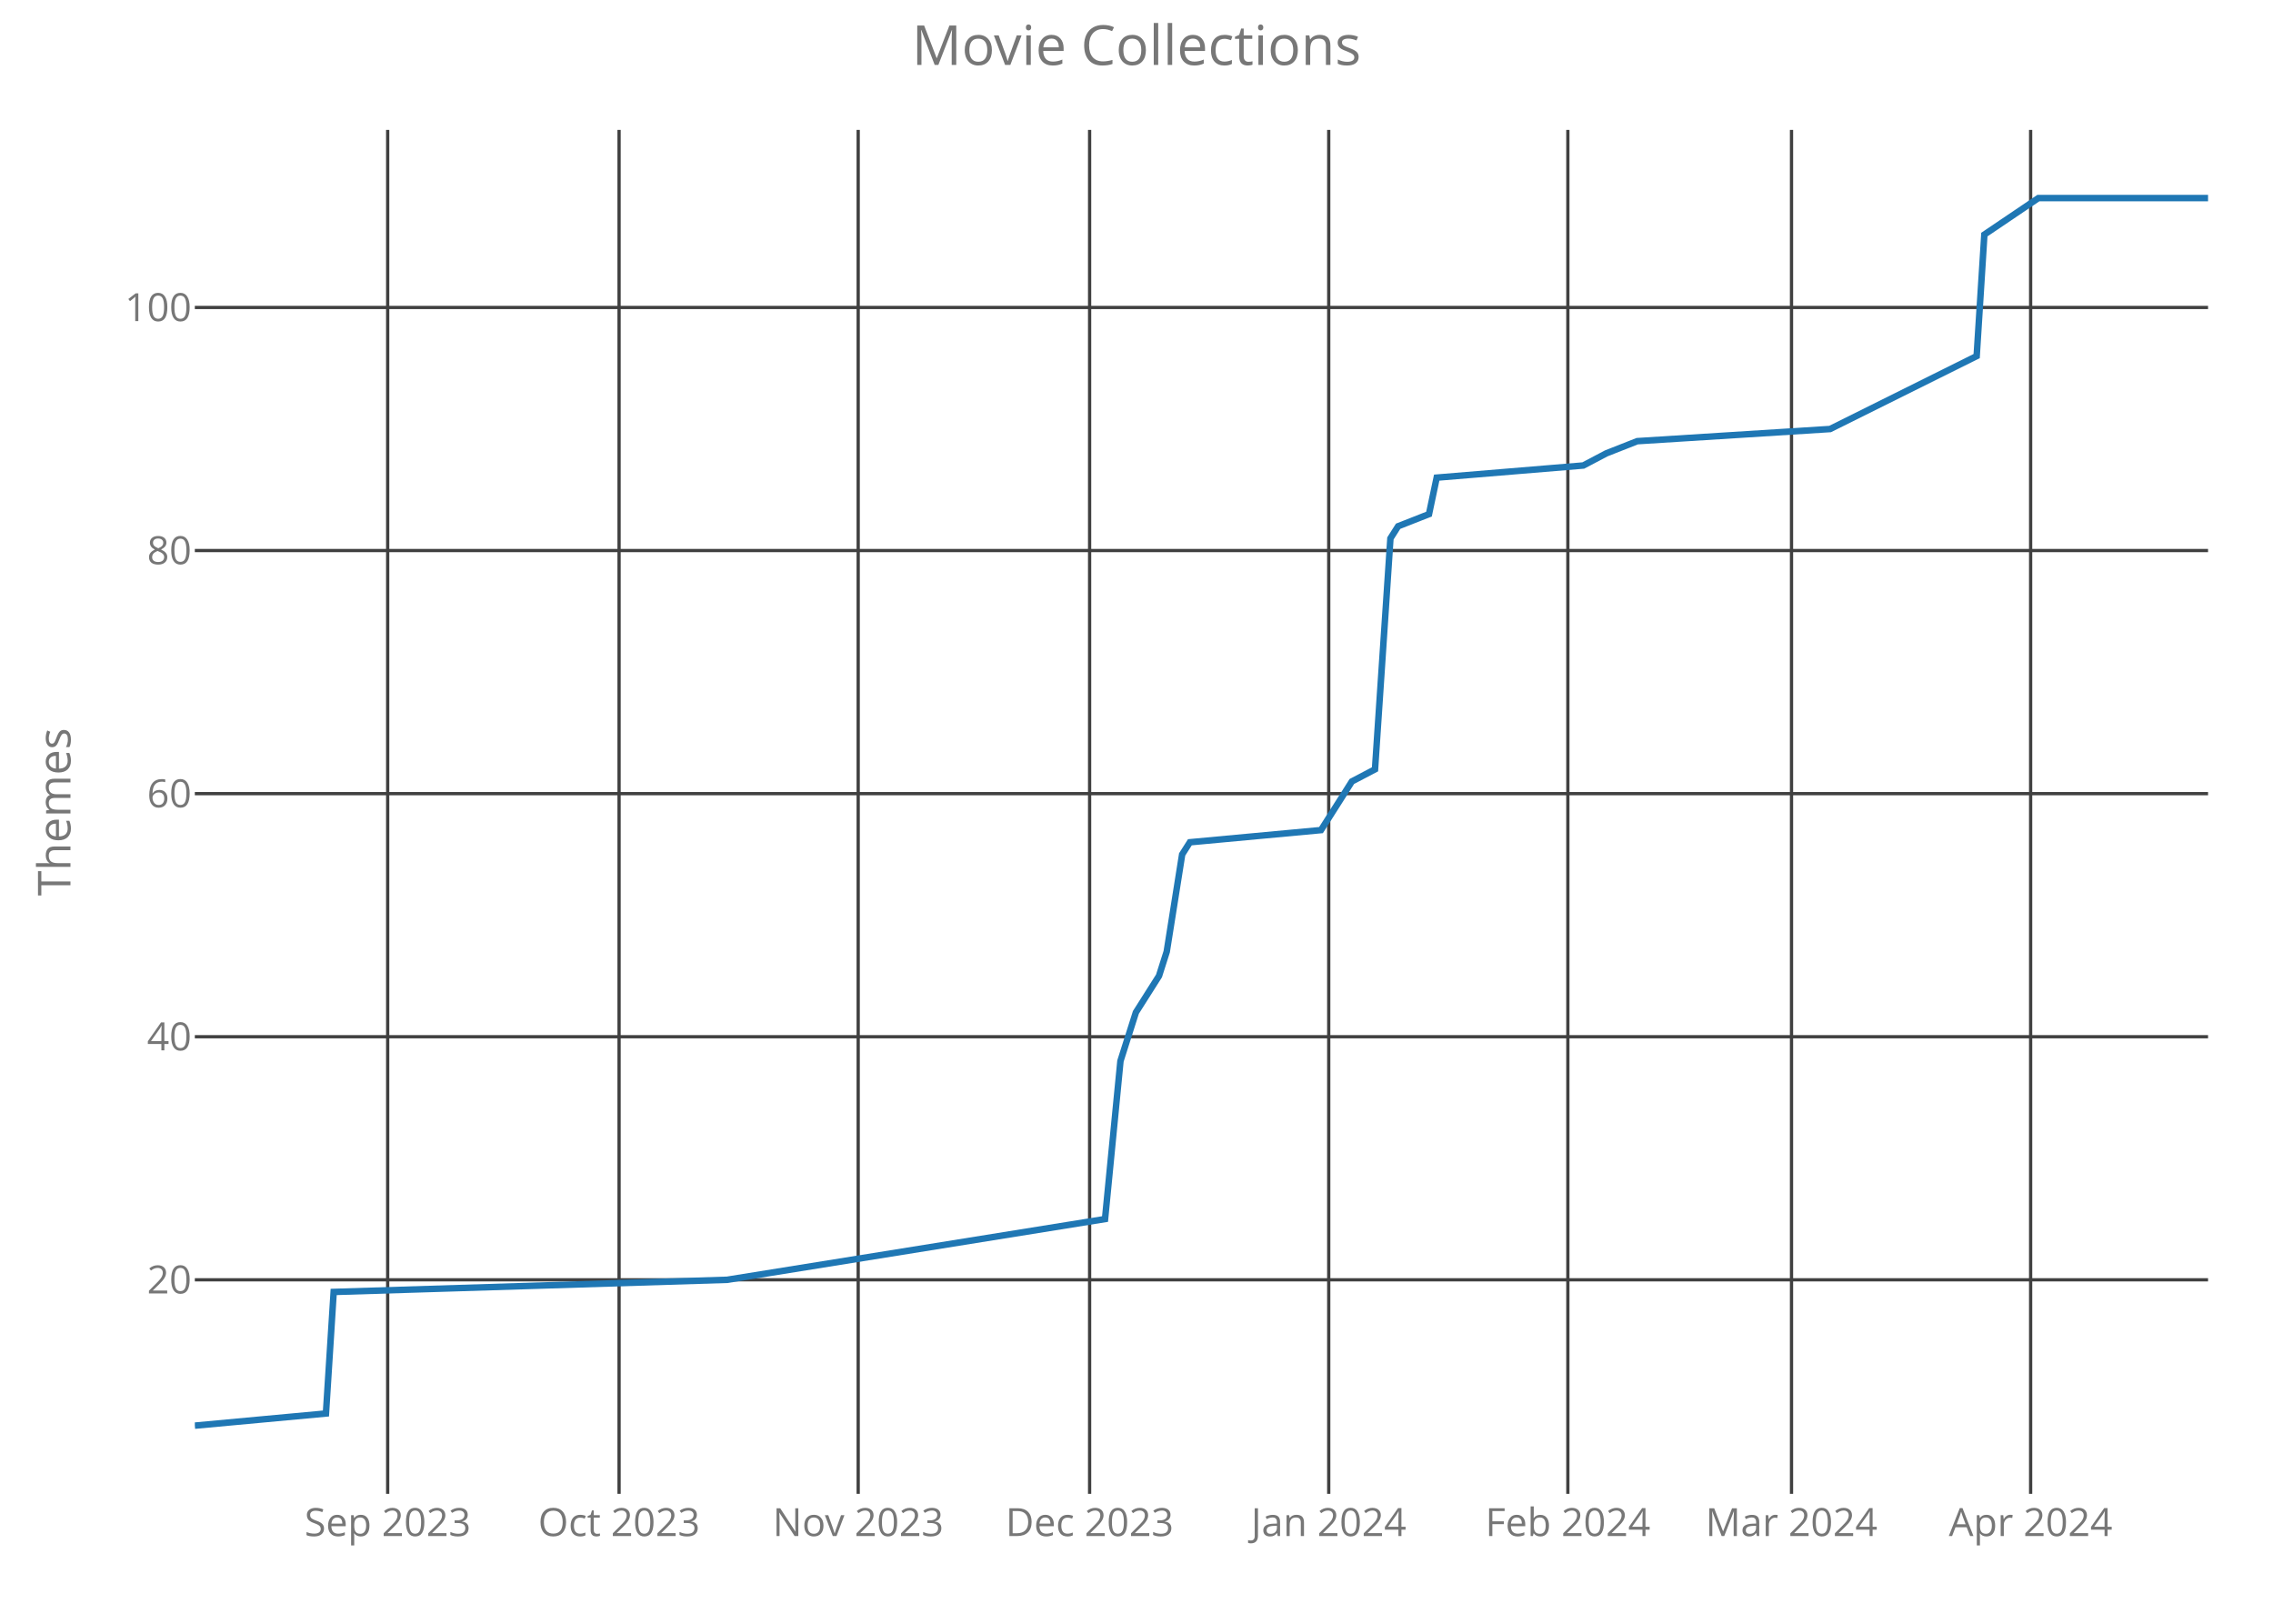
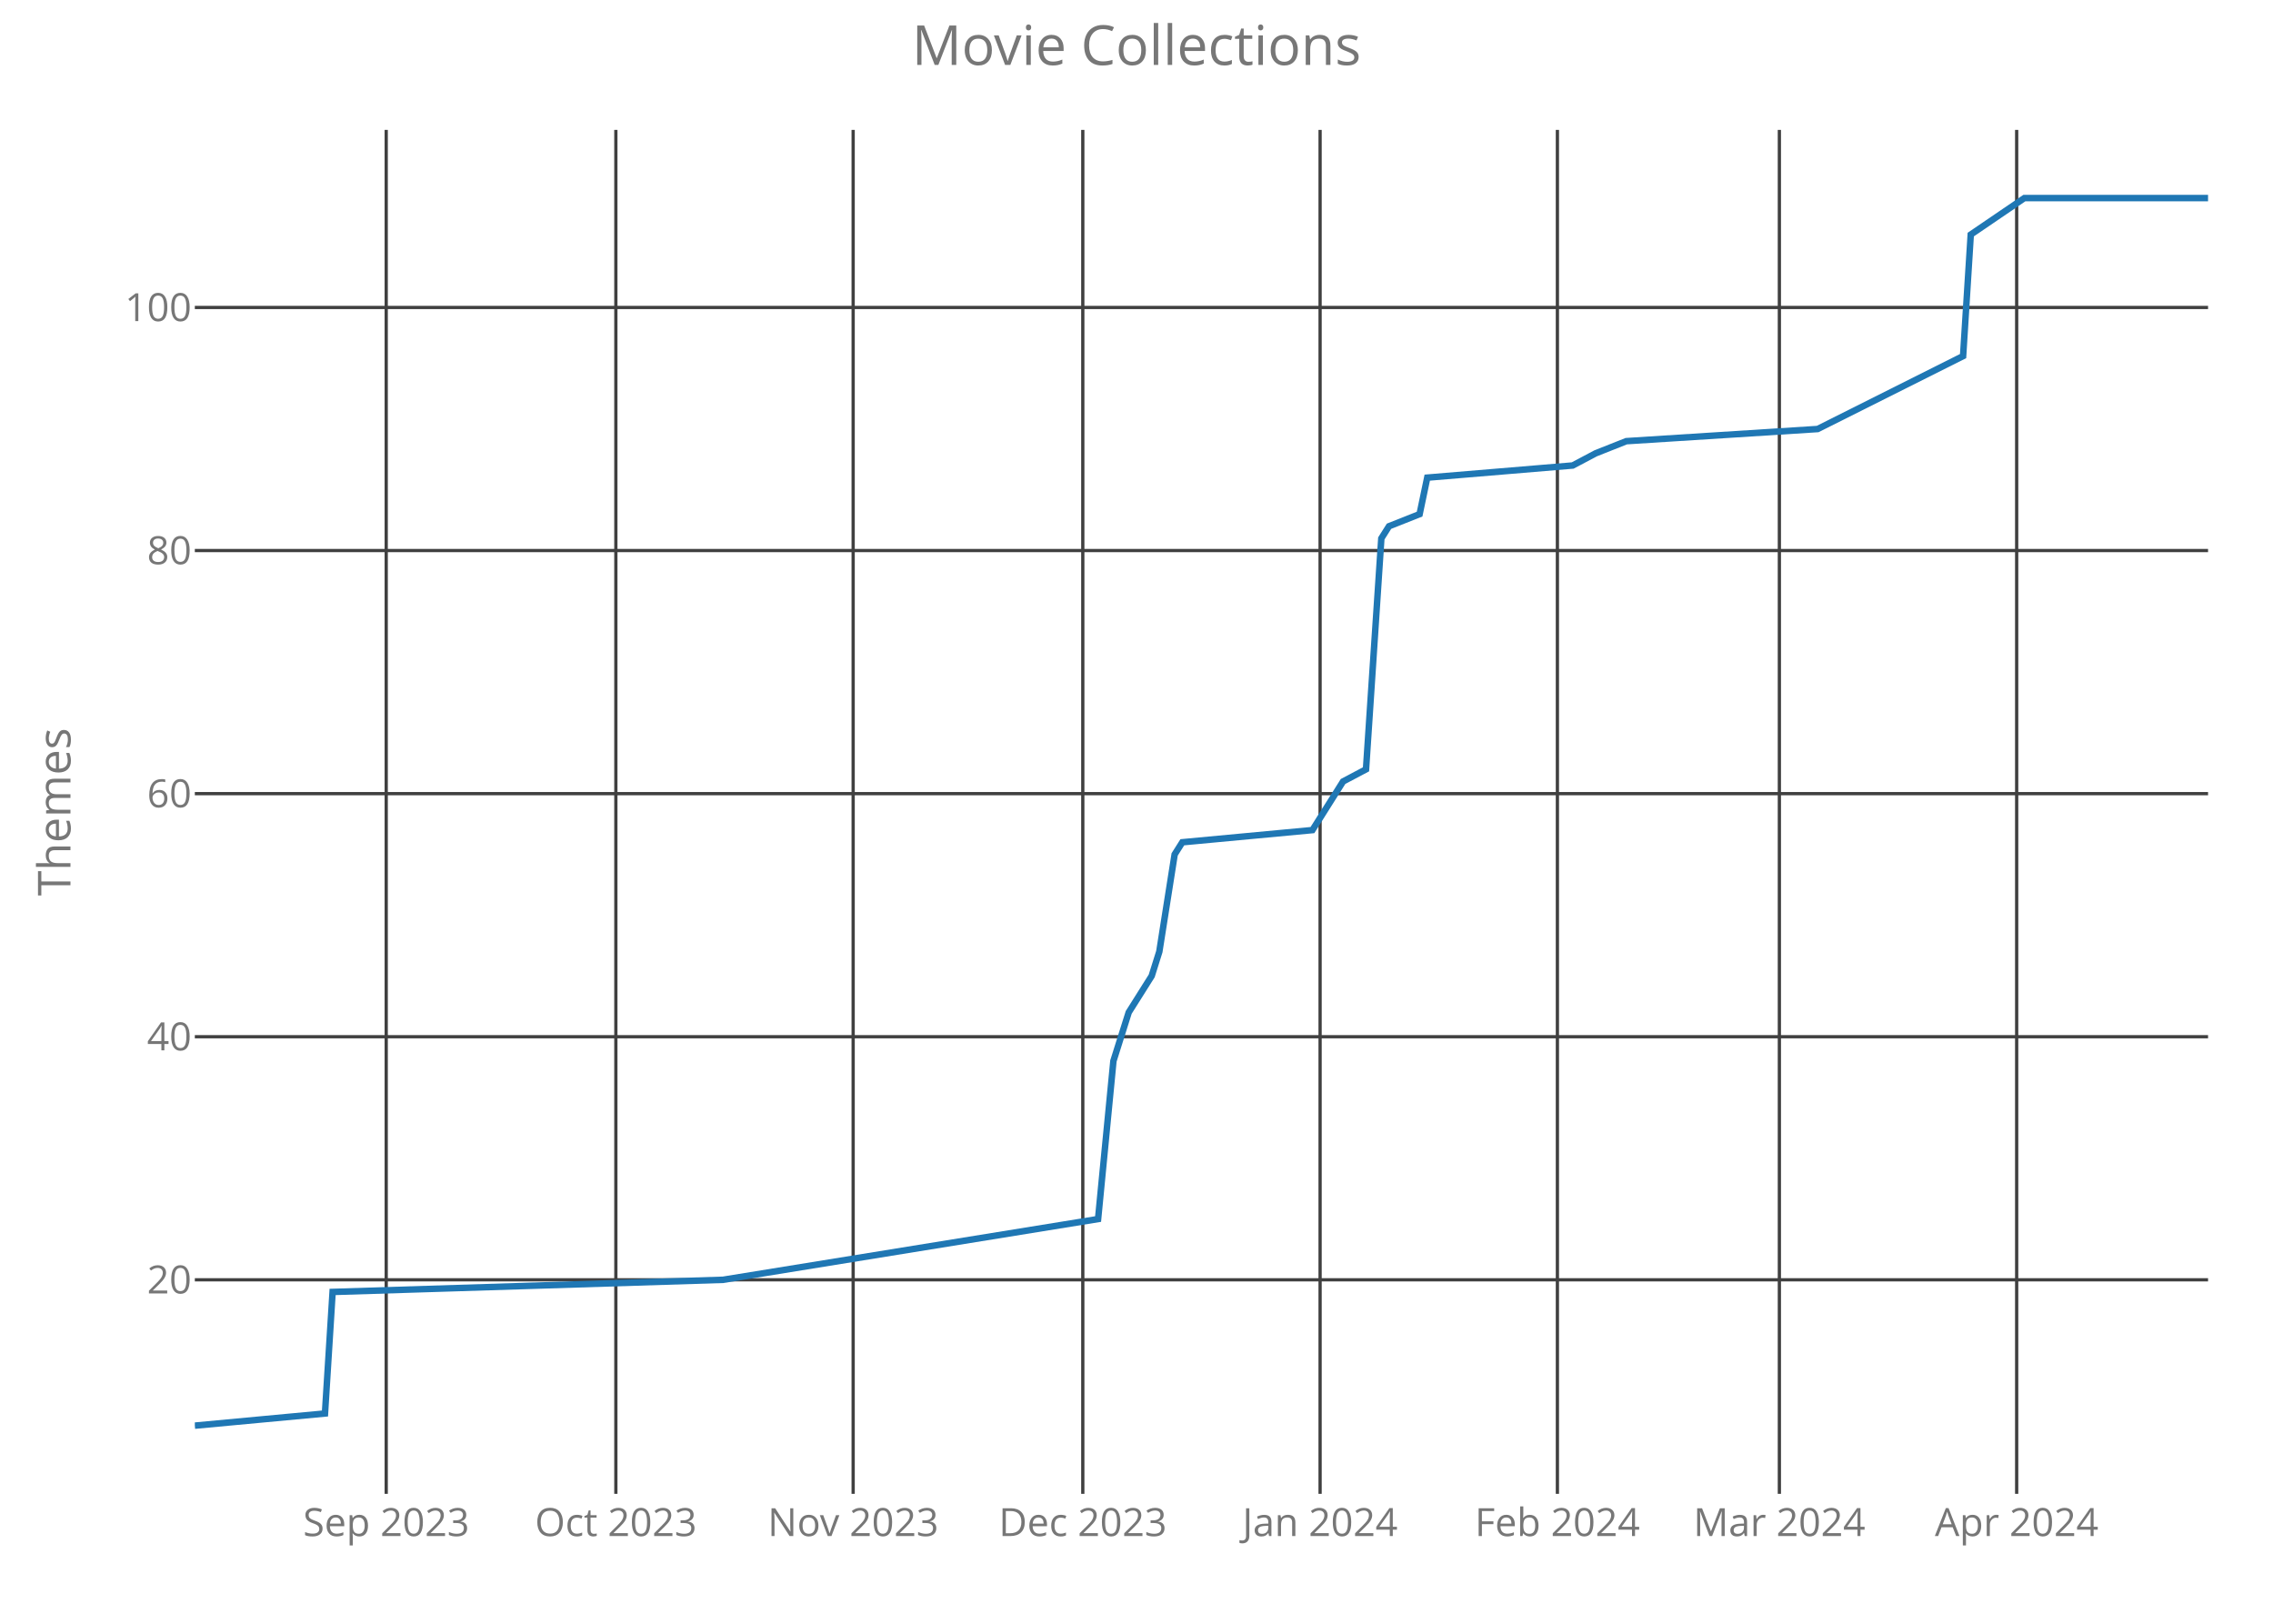
<svg xmlns="http://www.w3.org/2000/svg" class="main-svg" width="700" height="500" style="" viewBox="0 0 700 500">
  <rect x="0" y="0" width="700" height="500" style="fill: rgb(0, 0, 0); fill-opacity: 0;" />
-   <defs id="defs-1b37b6">
+   <defs id="defs-d7bb40">
    <g class="clips">
-       <clipPath id="clip1b37b6xyplot" class="plotclip">
+       <clipPath id="clipd7bb40xyplot" class="plotclip">
        <rect width="620" height="420" />
      </clipPath>
-       <clipPath class="axesclip" id="clip1b37b6x">
+       <clipPath class="axesclip" id="clipd7bb40x">
        <rect x="60" y="0" width="620" height="500" />
      </clipPath>
-       <clipPath class="axesclip" id="clip1b37b6y">
+       <clipPath class="axesclip" id="clipd7bb40y">
        <rect x="0" y="40" width="700" height="420" />
      </clipPath>
-       <clipPath class="axesclip" id="clip1b37b6xy">
+       <clipPath class="axesclip" id="clipd7bb40xy">
        <rect x="60" y="40" width="620" height="420" />
      </clipPath>
    </g>
    <g class="gradients" />
  </defs>
  <g class="bglayer">
    <rect class="bg" x="60" y="40" width="620" height="420" style="fill: rgb(0, 0, 0); fill-opacity: 0; stroke-width: 0;" />
  </g>
  <g class="layer-below">
    <g class="imagelayer" />
    <g class="shapelayer" />
  </g>
  <g class="cartesianlayer">
    <g class="subplot xy">
      <g class="layer-subplot">
        <g class="shapelayer" />
        <g class="imagelayer" />
      </g>
      <g class="gridlayer">
        <g class="x">
-           <path class="xgrid crisp" transform="translate(119.39,0)" d="M0,40v420" style="stroke: rgb(64, 64, 64); stroke-opacity: 1; stroke-width: 1px;" />
-           <path class="xgrid crisp" transform="translate(190.65,0)" d="M0,40v420" style="stroke: rgb(64, 64, 64); stroke-opacity: 1; stroke-width: 1px;" />
-           <path class="xgrid crisp" transform="translate(264.29,0)" d="M0,40v420" style="stroke: rgb(64, 64, 64); stroke-opacity: 1; stroke-width: 1px;" />
-           <path class="xgrid crisp" transform="translate(335.56,0)" d="M0,40v420" style="stroke: rgb(64, 64, 64); stroke-opacity: 1; stroke-width: 1px;" />
-           <path class="xgrid crisp" transform="translate(409.2,0)" d="M0,40v420" style="stroke: rgb(64, 64, 64); stroke-opacity: 1; stroke-width: 1px;" />
-           <path class="xgrid crisp" transform="translate(482.84,0)" d="M0,40v420" style="stroke: rgb(64, 64, 64); stroke-opacity: 1; stroke-width: 1px;" />
-           <path class="xgrid crisp" transform="translate(551.72,0)" d="M0,40v420" style="stroke: rgb(64, 64, 64); stroke-opacity: 1; stroke-width: 1px;" />
-           <path class="xgrid crisp" transform="translate(625.36,0)" d="M0,40v420" style="stroke: rgb(64, 64, 64); stroke-opacity: 1; stroke-width: 1px;" />
+           <path class="xgrid crisp" transform="translate(118.94,0)" d="M0,40v420" style="stroke: rgb(64, 64, 64); stroke-opacity: 1; stroke-width: 1px;" />
+           <path class="xgrid crisp" transform="translate(189.66,0)" d="M0,40v420" style="stroke: rgb(64, 64, 64); stroke-opacity: 1; stroke-width: 1px;" />
+           <path class="xgrid crisp" transform="translate(262.74,0)" d="M0,40v420" style="stroke: rgb(64, 64, 64); stroke-opacity: 1; stroke-width: 1px;" />
+           <path class="xgrid crisp" transform="translate(333.46,0)" d="M0,40v420" style="stroke: rgb(64, 64, 64); stroke-opacity: 1; stroke-width: 1px;" />
+           <path class="xgrid crisp" transform="translate(406.54,0)" d="M0,40v420" style="stroke: rgb(64, 64, 64); stroke-opacity: 1; stroke-width: 1px;" />
+           <path class="xgrid crisp" transform="translate(479.62,0)" d="M0,40v420" style="stroke: rgb(64, 64, 64); stroke-opacity: 1; stroke-width: 1px;" />
+           <path class="xgrid crisp" transform="translate(547.98,0)" d="M0,40v420" style="stroke: rgb(64, 64, 64); stroke-opacity: 1; stroke-width: 1px;" />
+           <path class="xgrid crisp" transform="translate(621.06,0)" d="M0,40v420" style="stroke: rgb(64, 64, 64); stroke-opacity: 1; stroke-width: 1px;" />
        </g>
        <g class="y">
          <path class="ygrid crisp" transform="translate(0,394.09)" d="M60,0h620" style="stroke: rgb(64, 64, 64); stroke-opacity: 1; stroke-width: 1px;" />
          <path class="ygrid crisp" transform="translate(0,319.24)" d="M60,0h620" style="stroke: rgb(64, 64, 64); stroke-opacity: 1; stroke-width: 1px;" />
          <path class="ygrid crisp" transform="translate(0,244.39)" d="M60,0h620" style="stroke: rgb(64, 64, 64); stroke-opacity: 1; stroke-width: 1px;" />
          <path class="ygrid crisp" transform="translate(0,169.53)" d="M60,0h620" style="stroke: rgb(64, 64, 64); stroke-opacity: 1; stroke-width: 1px;" />
          <path class="ygrid crisp" transform="translate(0,94.68)" d="M60,0h620" style="stroke: rgb(64, 64, 64); stroke-opacity: 1; stroke-width: 1px;" />
        </g>
      </g>
      <g class="zerolinelayer" />
      <path class="xlines-below crisp" d="M0,0" style="fill: none;" />
      <path class="ylines-below crisp" d="M0,0" style="fill: none;" />
      <g class="overlines-below" />
      <g class="xaxislayer-below">
        <g class="xtick">
-           <text text-anchor="middle" x="0" y="473" transform="translate(119.39,0)" style="font-family: 'Open Sans'; font-size: 12px; fill: rgb(119, 119, 119); fill-opacity: 1; white-space: pre;">Sep 2023</text>
+           <text text-anchor="middle" x="0" y="473" transform="translate(118.94,0)" style="font-family: 'Open Sans'; font-size: 12px; fill: rgb(119, 119, 119); fill-opacity: 1; white-space: pre;">Sep 2023</text>
        </g>
        <g class="xtick">
-           <text text-anchor="middle" x="0" y="473" transform="translate(190.65,0)" style="font-family: 'Open Sans'; font-size: 12px; fill: rgb(119, 119, 119); fill-opacity: 1; white-space: pre;">Oct 2023</text>
+           <text text-anchor="middle" x="0" y="473" transform="translate(189.66,0)" style="font-family: 'Open Sans'; font-size: 12px; fill: rgb(119, 119, 119); fill-opacity: 1; white-space: pre;">Oct 2023</text>
        </g>
        <g class="xtick">
-           <text text-anchor="middle" x="0" y="473" transform="translate(264.29,0)" style="font-family: 'Open Sans'; font-size: 12px; fill: rgb(119, 119, 119); fill-opacity: 1; white-space: pre;">Nov 2023</text>
+           <text text-anchor="middle" x="0" y="473" transform="translate(262.74,0)" style="font-family: 'Open Sans'; font-size: 12px; fill: rgb(119, 119, 119); fill-opacity: 1; white-space: pre;">Nov 2023</text>
        </g>
        <g class="xtick">
-           <text text-anchor="middle" x="0" y="473" transform="translate(335.56,0)" style="font-family: 'Open Sans'; font-size: 12px; fill: rgb(119, 119, 119); fill-opacity: 1; white-space: pre;">Dec 2023</text>
+           <text text-anchor="middle" x="0" y="473" transform="translate(333.46,0)" style="font-family: 'Open Sans'; font-size: 12px; fill: rgb(119, 119, 119); fill-opacity: 1; white-space: pre;">Dec 2023</text>
        </g>
        <g class="xtick">
-           <text text-anchor="middle" x="0" y="473" transform="translate(409.2,0)" style="font-family: 'Open Sans'; font-size: 12px; fill: rgb(119, 119, 119); fill-opacity: 1; white-space: pre;">Jan 2024</text>
+           <text text-anchor="middle" x="0" y="473" transform="translate(406.54,0)" style="font-family: 'Open Sans'; font-size: 12px; fill: rgb(119, 119, 119); fill-opacity: 1; white-space: pre;">Jan 2024</text>
        </g>
        <g class="xtick">
-           <text text-anchor="middle" x="0" y="473" transform="translate(482.84,0)" style="font-family: 'Open Sans'; font-size: 12px; fill: rgb(119, 119, 119); fill-opacity: 1; white-space: pre;">Feb 2024</text>
+           <text text-anchor="middle" x="0" y="473" transform="translate(479.62,0)" style="font-family: 'Open Sans'; font-size: 12px; fill: rgb(119, 119, 119); fill-opacity: 1; white-space: pre;">Feb 2024</text>
        </g>
        <g class="xtick">
-           <text text-anchor="middle" x="0" y="473" transform="translate(551.72,0)" style="font-family: 'Open Sans'; font-size: 12px; fill: rgb(119, 119, 119); fill-opacity: 1; white-space: pre;">Mar 2024</text>
+           <text text-anchor="middle" x="0" y="473" transform="translate(547.98,0)" style="font-family: 'Open Sans'; font-size: 12px; fill: rgb(119, 119, 119); fill-opacity: 1; white-space: pre;">Mar 2024</text>
        </g>
        <g class="xtick">
-           <text text-anchor="middle" x="0" y="473" transform="translate(625.36,0)" style="font-family: 'Open Sans'; font-size: 12px; fill: rgb(119, 119, 119); fill-opacity: 1; white-space: pre;">Apr 2024</text>
+           <text text-anchor="middle" x="0" y="473" transform="translate(621.06,0)" style="font-family: 'Open Sans'; font-size: 12px; fill: rgb(119, 119, 119); fill-opacity: 1; white-space: pre;">Apr 2024</text>
        </g>
      </g>
      <g class="yaxislayer-below">
        <g class="ytick">
          <text text-anchor="end" x="59" y="4.2" transform="translate(0,394.09)" style="font-family: 'Open Sans'; font-size: 12px; fill: rgb(119, 119, 119); fill-opacity: 1; white-space: pre;">20</text>
        </g>
        <g class="ytick">
          <text text-anchor="end" x="59" y="4.2" transform="translate(0,319.24)" style="font-family: 'Open Sans'; font-size: 12px; fill: rgb(119, 119, 119); fill-opacity: 1; white-space: pre;">40</text>
        </g>
        <g class="ytick">
          <text text-anchor="end" x="59" y="4.2" transform="translate(0,244.39)" style="font-family: 'Open Sans'; font-size: 12px; fill: rgb(119, 119, 119); fill-opacity: 1; white-space: pre;">60</text>
        </g>
        <g class="ytick">
          <text text-anchor="end" x="59" y="4.2" transform="translate(0,169.53)" style="font-family: 'Open Sans'; font-size: 12px; fill: rgb(119, 119, 119); fill-opacity: 1; white-space: pre;">80</text>
        </g>
        <g class="ytick">
          <text text-anchor="end" x="59" y="4.2" transform="translate(0,94.68)" style="font-family: 'Open Sans'; font-size: 12px; fill: rgb(119, 119, 119); fill-opacity: 1; white-space: pre;">100</text>
        </g>
      </g>
      <g class="overaxes-below" />
-       <g class="plot" transform="translate(60,40)" clip-path="url('#clip1b37b6xyplot')">
+       <g class="plot" transform="translate(60,40)" clip-path="url('#clipd7bb40xyplot')">
        <g class="scatterlayer mlayer">
-           <g class="trace scatter trace93346d" style="stroke-miterlimit: 2; opacity: 1;">
+           <g class="trace scatter trace3b7a48" style="stroke-miterlimit: 2; opacity: 1;">
            <g class="fills" />
            <g class="errorbars" />
            <g class="lines">
-               <path class="js-line" d="M0,399L40.38,395.26L42.76,357.83L163.91,354.09L280.31,335.38L285.06,286.72L289.81,271.75L296.93,260.52L299.31,253.04L304.06,223.1L306.44,219.36L346.82,215.61L353.95,204.39L356.32,200.64L363.45,196.9L368.2,125.79L370.57,122.05L380.08,118.31L382.45,107.08L427.59,103.34L434.71,99.59L444.21,95.85L503.6,92.11L548.74,69.65L551.11,32.23L567.74,21L620,21" style="vector-effect: non-scaling-stroke; fill: none; stroke: rgb(31, 119, 180); stroke-opacity: 1; stroke-width: 2px; opacity: 1;" />
+               <path class="js-line" d="M0,399L40.08,395.26L42.43,357.83L162.66,354.09L278.17,335.38L282.89,286.72L287.6,271.75L294.68,260.52L297.03,253.04L301.75,223.1L304.11,219.36L344.18,215.61L351.25,204.39L353.61,200.64L360.68,196.9L365.4,125.79L367.76,122.05L377.19,118.31L379.54,107.08L424.33,103.34L431.41,99.59L440.84,95.85L499.77,92.11L544.56,69.65L546.92,32.23L563.42,21L620,21" style="vector-effect: non-scaling-stroke; fill: none; stroke: rgb(31, 119, 180); stroke-opacity: 1; stroke-width: 2px; opacity: 1;" />
            </g>
            <g class="points" />
            <g class="text" />
          </g>
        </g>
      </g>
      <g class="overplot" />
      <path class="xlines-above" />
      <path class="ylines-above" />
      <g class="overlines-above" />
      <g class="xaxislayer-above" />
      <g class="yaxislayer-above" />
      <g class="overaxes-above" />
    </g>
  </g>
  <g class="polarlayer" />
  <g class="ternarylayer" />
  <g class="geolayer" />
  <g class="funnelarealayer" />
  <g class="pielayer" />
  <g class="treemaplayer" />
  <g class="sunburstlayer" />
  <g class="glimages" />
-   <defs id="topdefs-1b37b6">
+   <defs id="topdefs-d7bb40">
    <g class="clips" />
  </defs>
  <g class="layer-above">
    <g class="imagelayer" />
    <g class="shapelayer" />
  </g>
  <g class="infolayer">
    <g class="g-gtitle">
      <text class="gtitle" x="350" y="20" text-anchor="middle" dy="0em" style="font-family: 'Open Sans'; font-size: 17px; fill: rgb(119, 119, 119); opacity: 1; font-weight: normal; white-space: pre;">Movie Collections</text>
    </g>
    <g class="g-xtitle" />
    <g class="g-ytitle">
      <text class="ytitle" transform="rotate(-90,21.7,250)" x="21.7" y="250" text-anchor="middle" style="font-family: 'Open Sans'; font-size: 14px; fill: rgb(119, 119, 119); opacity: 1; font-weight: normal; white-space: pre;">Themes</text>
    </g>
  </g>
</svg>
